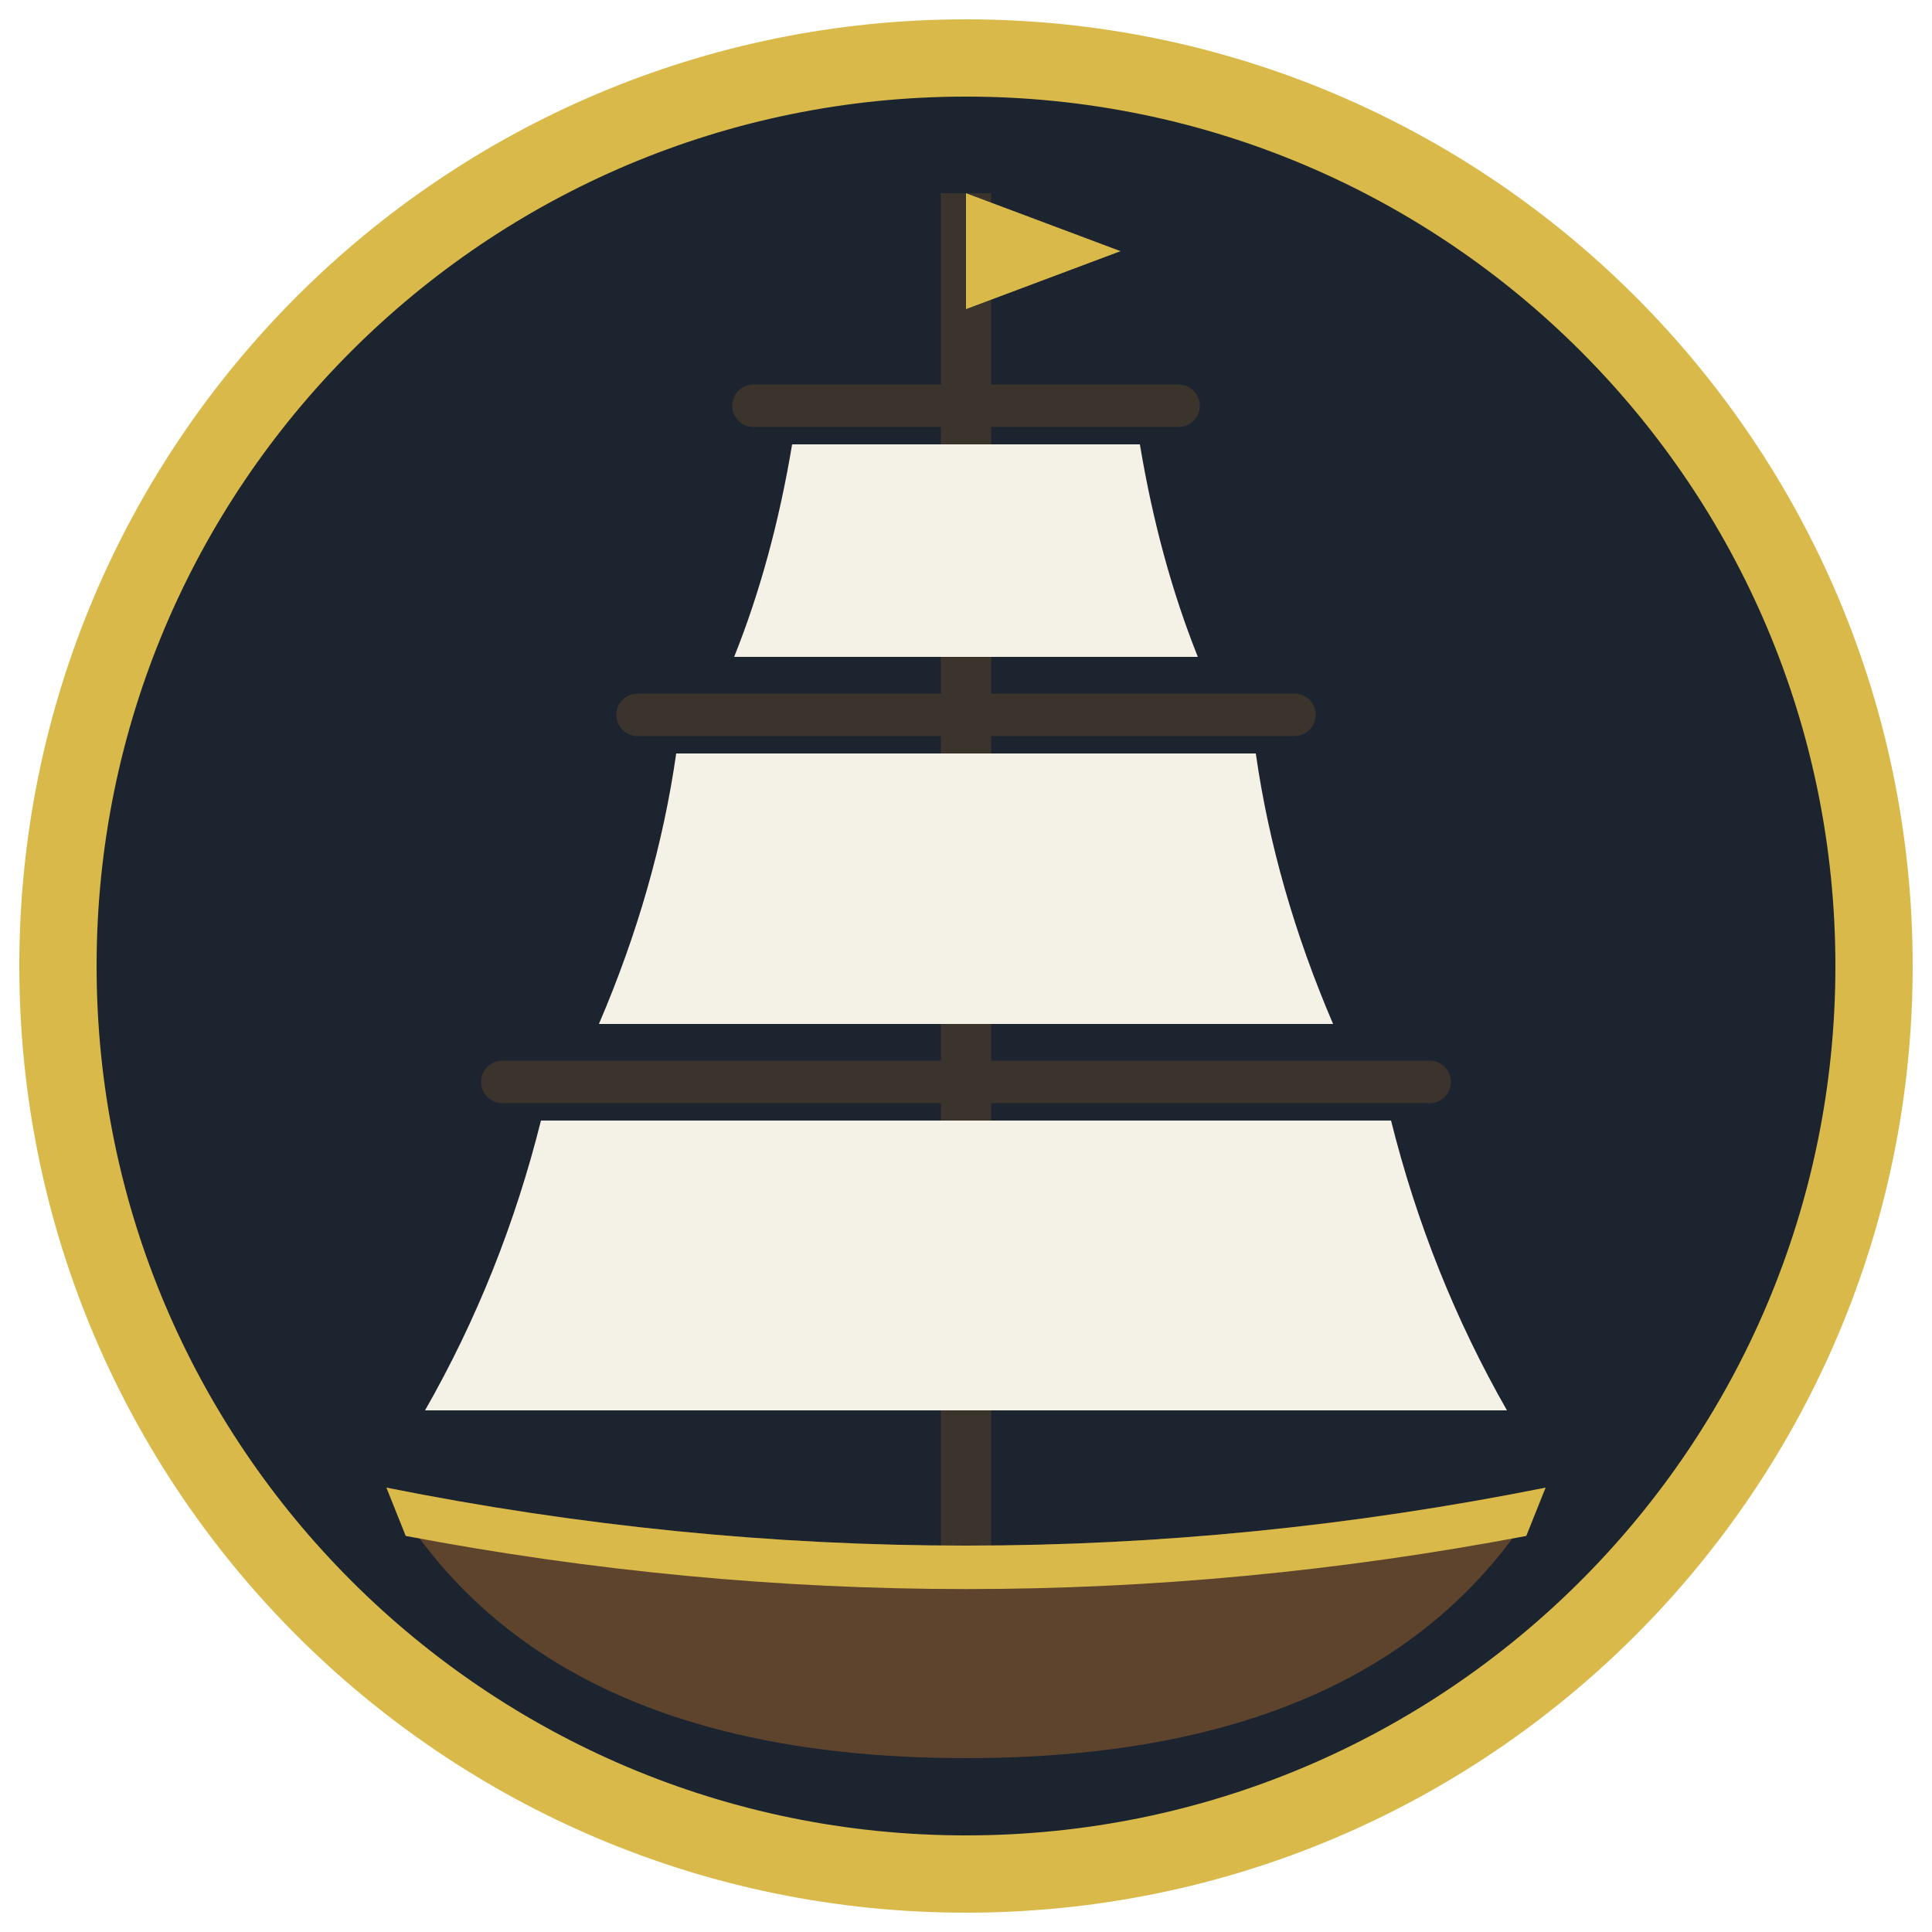
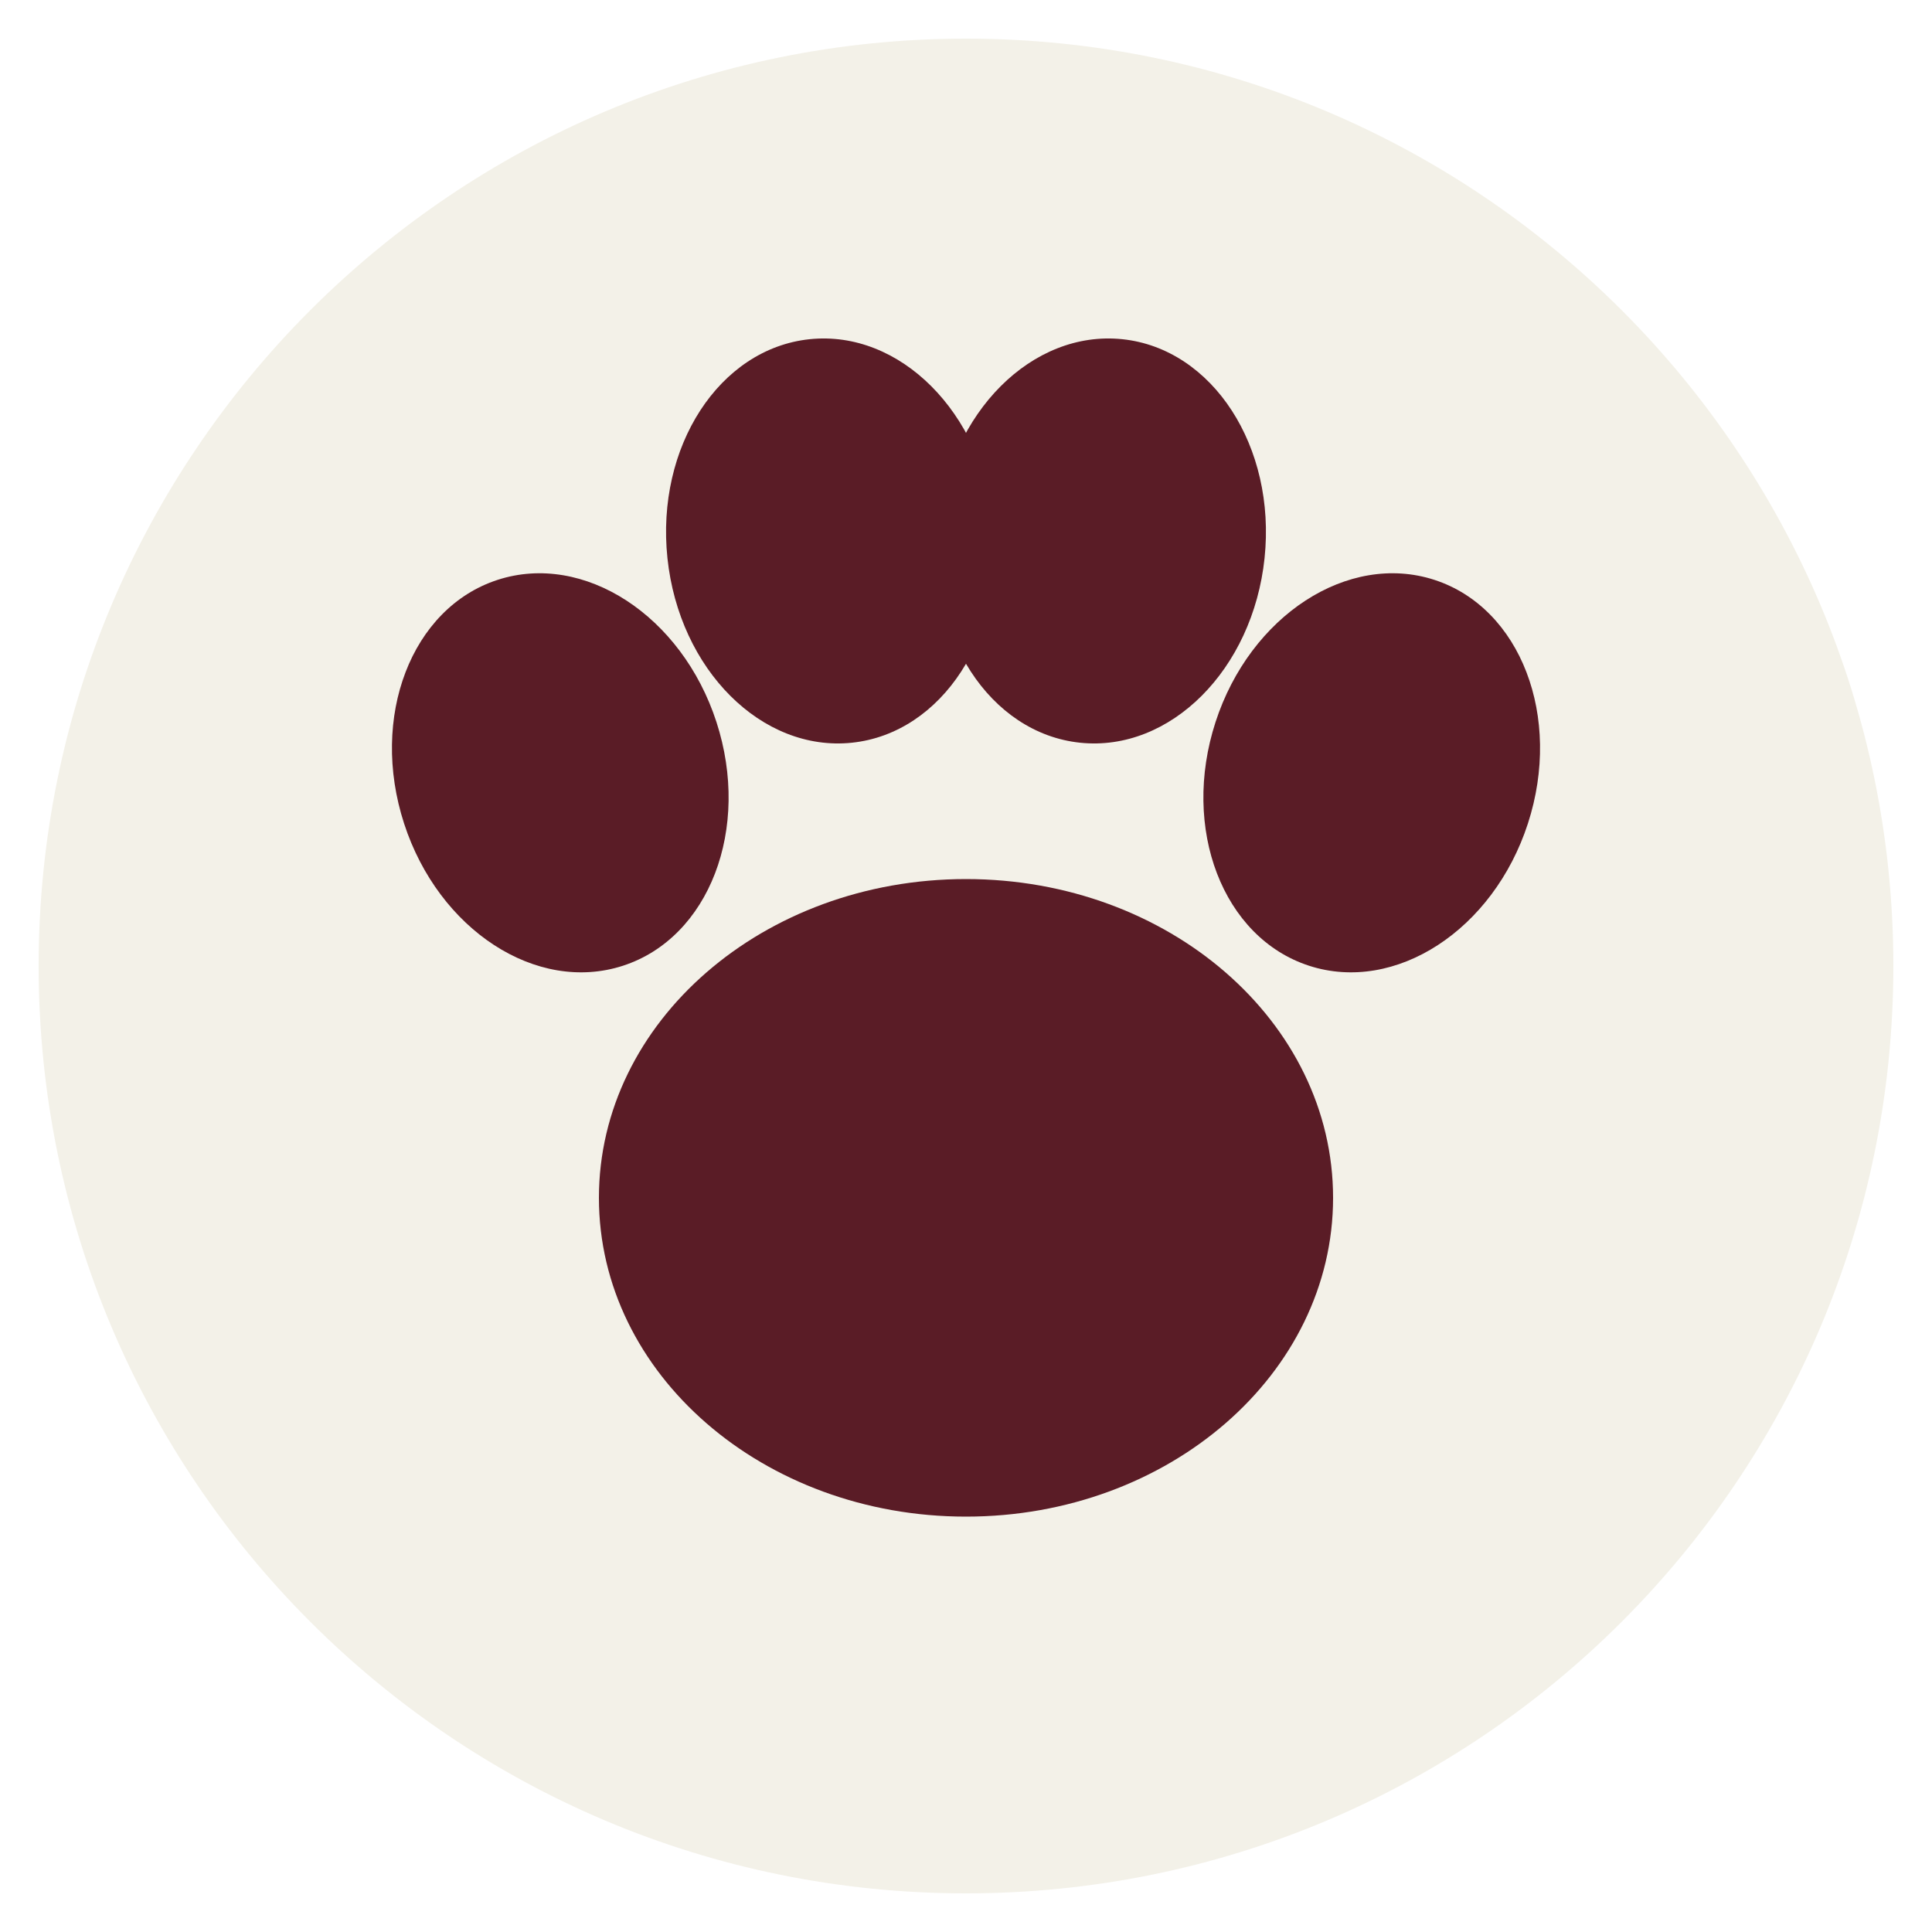
<svg xmlns="http://www.w3.org/2000/svg" viewBox="0 0 100 100">
-   <circle cx="50" cy="50" r="47" fill="#1c2430" stroke="#d8b94a" stroke-width="4" />
-   <line x1="50" y1="10" x2="50" y2="80" stroke="#3a342c" stroke-width="2.6" />
-   <path d="M50 10 L58 13 L50 16 Z" fill="#d8b94a" />
-   <g stroke="#3a342c" stroke-width="2.2" stroke-linecap="round">
-     <line x1="39" y1="21" x2="61" y2="21" />
-     <line x1="33" y1="37" x2="67" y2="37" />
-     <line x1="26" y1="56" x2="74" y2="56" />
+   <circle cx="50" cy="50" r="48" fill="#f3f1e8" />
+   <g fill="#5a1c26">
+     <ellipse cx="50" cy="62" rx="19" ry="16.5" />
+     <ellipse cx="29" cy="40" rx="8.5" ry="10.5" transform="rotate(-18 29 40)" />
+     <ellipse cx="43" cy="28" rx="8.5" ry="10.5" transform="rotate(-6 43 28)" />
+     <ellipse cx="57" cy="28" rx="8.5" ry="10.5" transform="rotate(6 57 28)" />
+     <ellipse cx="71" cy="40" rx="8.5" ry="10.5" transform="rotate(18 71 40)" />
  </g>
-   <g fill="#f4f1e6">
-     <path d="M41 23 L59 23 Q60 29 62 34 L38 34 Q40 29 41 23 Z" />
-     <path d="M35 39 L65 39 Q66 46 69 53 L31 53 Q34 46 35 39 Z" />
-     <path d="M28 58 L72 58 Q74 66 78 73 L22 73 Q26 66 28 58 Z" />
-   </g>
-   <path d="M20 77 Q50 83 80 77 Q72 91 50 91 Q28 91 20 77 Z" fill="#5e442c" />
-   <path d="M20 77 Q50 83 80 77 L79 79.5 Q50 85 21 79.5 Z" fill="#d8b94a" />
</svg>
